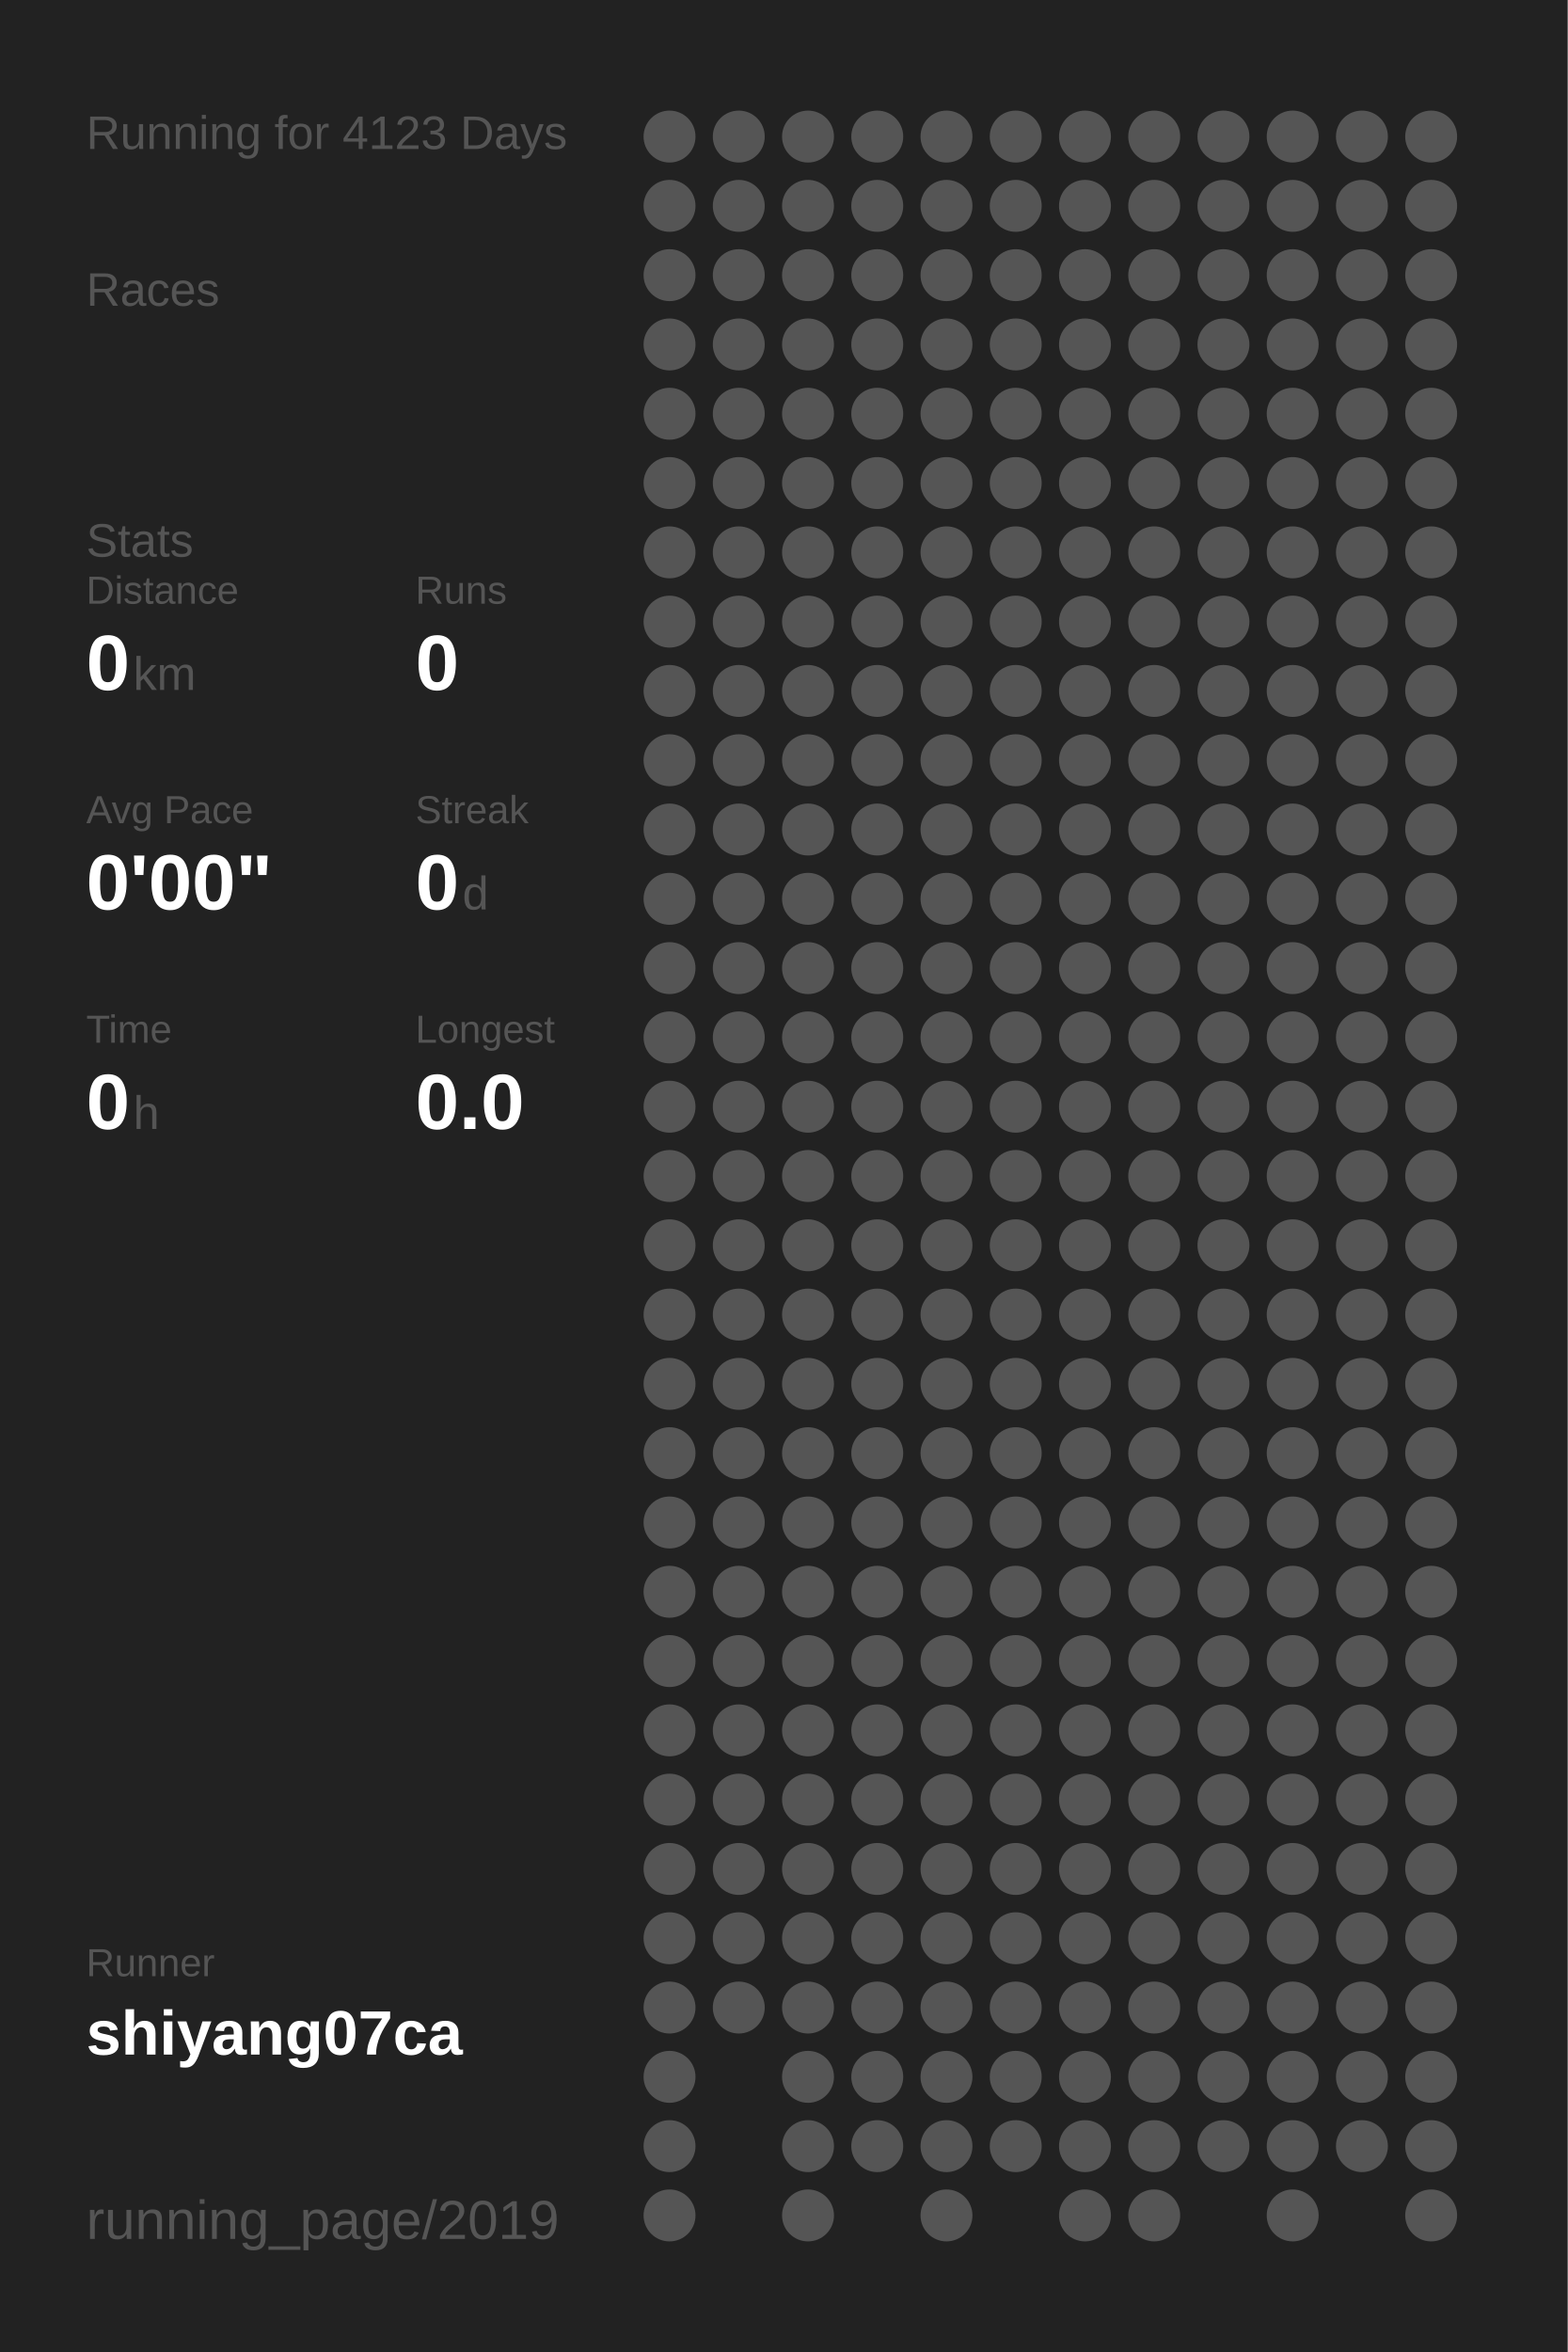
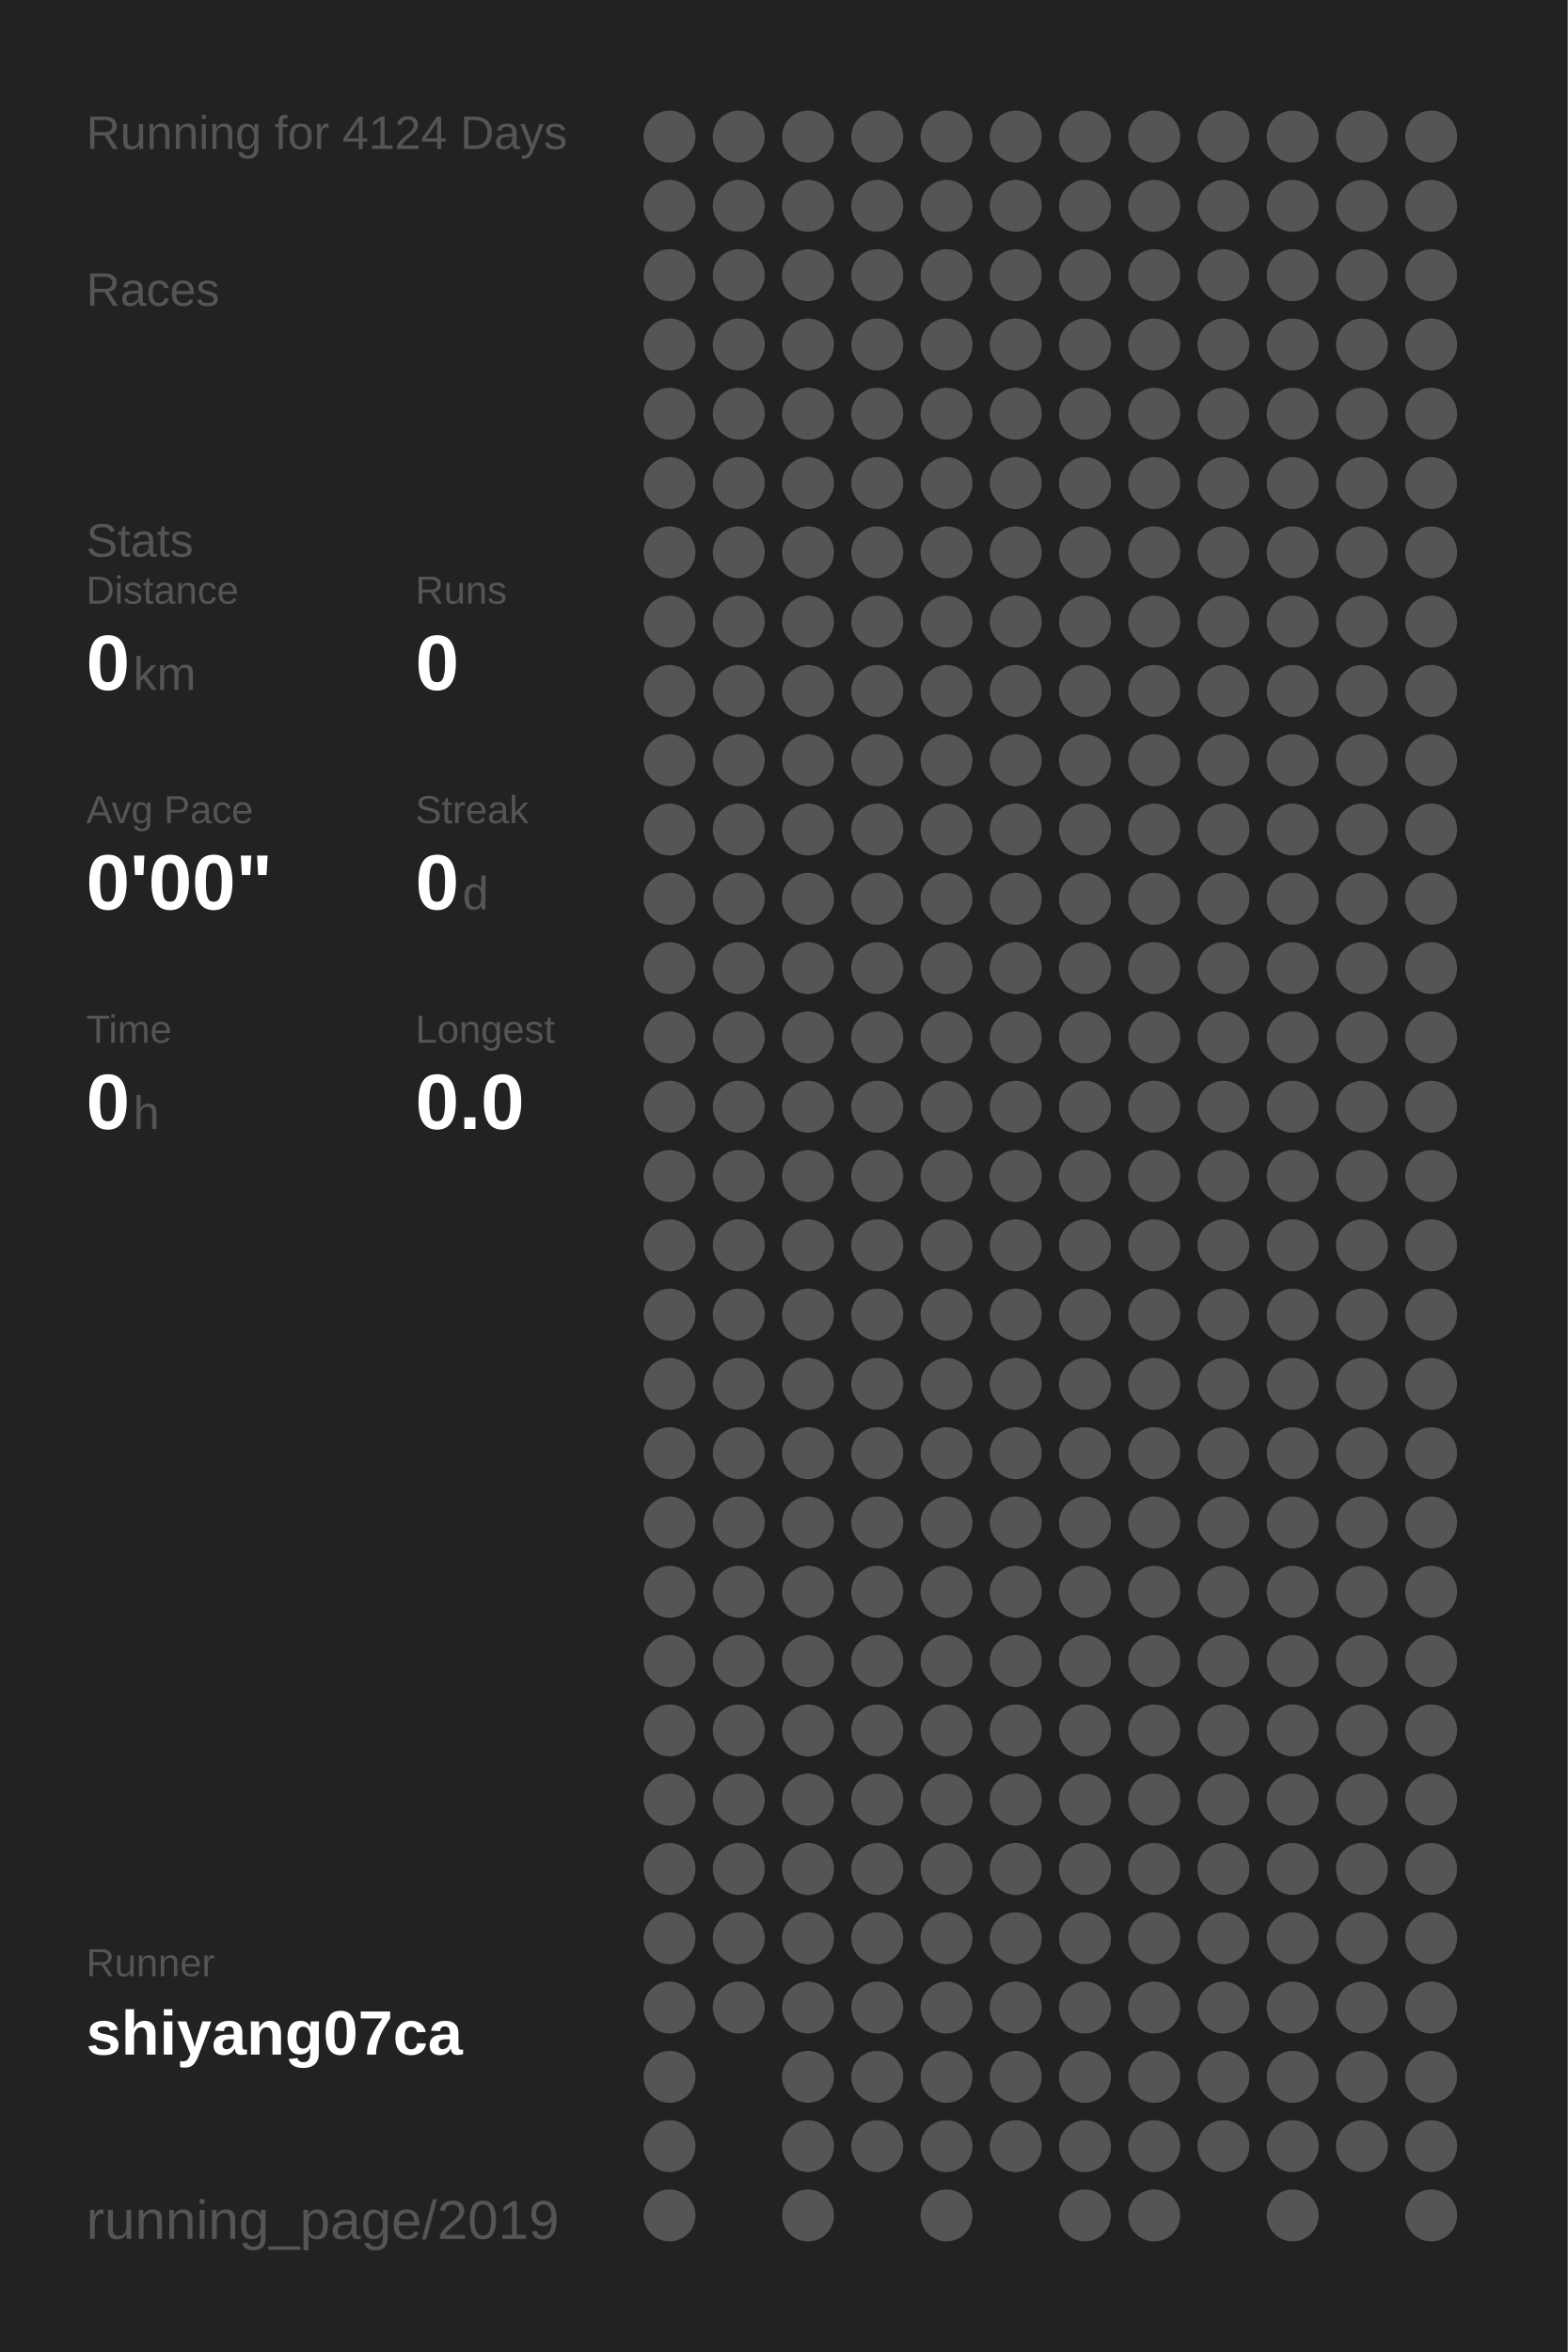
<svg xmlns="http://www.w3.org/2000/svg" baseProfile="full" height="300mm" version="1.1" viewBox="0,0,200,300" width="200mm">
  <defs />
  <rect fill="#222222" height="300" width="200" x="0" y="0" />
-   <text fill="#555555" style="font-size:6px; font-family:Arial;" x="11" y="19">Running for 4123 Days</text>
+   <text fill="#555555" style="font-size:6px; font-family:Arial;" x="11" y="19">Running for 4124 Days</text>
  <text fill="#555555" style="font-size:6px; font-family:Arial;" x="11" y="39">Races</text>
  <text fill="#555555" style="font-size:6px; font-family:Arial;" x="11" y="71">Stats</text>
  <text fill="#555555" style="font-size:5px; font-family:Arial;" x="11" y="77">Distance</text>
  <text fill="#FFFFFF" style="font-size:10px; font-family:Arial; font-weight:bold;" x="11" y="88">0</text>
  <text fill="#555555" style="font-size:6px; font-family:Arial;" x="17" y="88">km</text>
  <text fill="#555555" style="font-size:5px; font-family:Arial;" x="53" y="77">Runs</text>
  <text fill="#FFFFFF" style="font-size:10px; font-family:Arial; font-weight:bold;" x="53" y="88">0</text>
  <text fill="#555555" style="font-size:5px; font-family:Arial;" x="11" y="105">Avg Pace</text>
  <text fill="#FFFFFF" style="font-size:10px; font-family:Arial; font-weight:bold;" x="11" y="116">0'00"</text>
  <text fill="#555555" style="font-size:5px; font-family:Arial;" x="53" y="105">Streak</text>
  <text fill="#FFFFFF" style="font-size:10px; font-family:Arial; font-weight:bold;" x="53" y="116">0</text>
  <text fill="#555555" style="font-size:6px; font-family:Arial;" x="59" y="116">d</text>
  <text fill="#555555" style="font-size:5px; font-family:Arial;" x="11" y="133">Time</text>
  <text fill="#FFFFFF" style="font-size:10px; font-family:Arial; font-weight:bold;" x="11" y="144">0</text>
  <text fill="#555555" style="font-size:6px; font-family:Arial;" x="17" y="144">h</text>
  <text fill="#555555" style="font-size:5px; font-family:Arial;" x="53" y="133">Longest</text>
  <text fill="#FFFFFF" style="font-size:10px; font-family:Arial; font-weight:bold;" x="53" y="144">0.0</text>
  <text fill="#555555" style="font-size:5px; font-family:Arial;" x="11" y="252.065">Runner</text>
  <text fill="#FFFFFF" style="font-size:8px; font-family:Arial; font-weight:bold;" x="11" y="262.065">shiyang07ca</text>
  <text fill="#555555" style="font-size:7px; font-family:Arial;" x="11" y="285.581">running_page/2019</text>
  <circle cx="85.417" cy="17.419" fill="#555555" r="3.312" />
  <circle cx="85.417" cy="26.258" fill="#555555" r="3.312" />
  <circle cx="85.417" cy="35.097" fill="#555555" r="3.312" />
  <circle cx="85.417" cy="43.935" fill="#555555" r="3.312" />
  <circle cx="85.417" cy="52.774" fill="#555555" r="3.312" />
  <circle cx="85.417" cy="61.613" fill="#555555" r="3.312" />
  <circle cx="85.417" cy="70.452" fill="#555555" r="3.312" />
  <circle cx="85.417" cy="79.29" fill="#555555" r="3.312" />
  <circle cx="85.417" cy="88.129" fill="#555555" r="3.312" />
  <circle cx="85.417" cy="96.968" fill="#555555" r="3.312" />
  <circle cx="85.417" cy="105.806" fill="#555555" r="3.312" />
  <circle cx="85.417" cy="114.645" fill="#555555" r="3.312" />
  <circle cx="85.417" cy="123.484" fill="#555555" r="3.312" />
  <circle cx="85.417" cy="132.323" fill="#555555" r="3.312" />
  <circle cx="85.417" cy="141.161" fill="#555555" r="3.312" />
  <circle cx="85.417" cy="150" fill="#555555" r="3.312" />
  <circle cx="85.417" cy="158.839" fill="#555555" r="3.312" />
  <circle cx="85.417" cy="167.677" fill="#555555" r="3.312" />
  <circle cx="85.417" cy="176.516" fill="#555555" r="3.312" />
  <circle cx="85.417" cy="185.355" fill="#555555" r="3.312" />
  <circle cx="85.417" cy="194.194" fill="#555555" r="3.312" />
  <circle cx="85.417" cy="203.032" fill="#555555" r="3.312" />
  <circle cx="85.417" cy="211.871" fill="#555555" r="3.312" />
  <circle cx="85.417" cy="220.71" fill="#555555" r="3.312" />
  <circle cx="85.417" cy="229.548" fill="#555555" r="3.312" />
  <circle cx="85.417" cy="238.387" fill="#555555" r="3.312" />
  <circle cx="85.417" cy="247.226" fill="#555555" r="3.312" />
  <circle cx="85.417" cy="256.065" fill="#555555" r="3.312" />
  <circle cx="85.417" cy="264.903" fill="#555555" r="3.312" />
  <circle cx="85.417" cy="273.742" fill="#555555" r="3.312" />
  <circle cx="85.417" cy="282.581" fill="#555555" r="3.312" />
  <circle cx="94.25" cy="17.419" fill="#555555" r="3.312" />
  <circle cx="94.25" cy="26.258" fill="#555555" r="3.312" />
  <circle cx="94.25" cy="35.097" fill="#555555" r="3.312" />
  <circle cx="94.25" cy="43.935" fill="#555555" r="3.312" />
  <circle cx="94.25" cy="52.774" fill="#555555" r="3.312" />
  <circle cx="94.25" cy="61.613" fill="#555555" r="3.312" />
  <circle cx="94.25" cy="70.452" fill="#555555" r="3.312" />
  <circle cx="94.25" cy="79.29" fill="#555555" r="3.312" />
  <circle cx="94.25" cy="88.129" fill="#555555" r="3.312" />
  <circle cx="94.25" cy="96.968" fill="#555555" r="3.312" />
  <circle cx="94.25" cy="105.806" fill="#555555" r="3.312" />
  <circle cx="94.25" cy="114.645" fill="#555555" r="3.312" />
  <circle cx="94.25" cy="123.484" fill="#555555" r="3.312" />
  <circle cx="94.25" cy="132.323" fill="#555555" r="3.312" />
  <circle cx="94.25" cy="141.161" fill="#555555" r="3.312" />
  <circle cx="94.25" cy="150" fill="#555555" r="3.312" />
  <circle cx="94.25" cy="158.839" fill="#555555" r="3.312" />
  <circle cx="94.25" cy="167.677" fill="#555555" r="3.312" />
  <circle cx="94.25" cy="176.516" fill="#555555" r="3.312" />
  <circle cx="94.25" cy="185.355" fill="#555555" r="3.312" />
  <circle cx="94.25" cy="194.194" fill="#555555" r="3.312" />
  <circle cx="94.25" cy="203.032" fill="#555555" r="3.312" />
  <circle cx="94.25" cy="211.871" fill="#555555" r="3.312" />
  <circle cx="94.25" cy="220.71" fill="#555555" r="3.312" />
  <circle cx="94.25" cy="229.548" fill="#555555" r="3.312" />
  <circle cx="94.25" cy="238.387" fill="#555555" r="3.312" />
  <circle cx="94.25" cy="247.226" fill="#555555" r="3.312" />
  <circle cx="94.25" cy="256.065" fill="#555555" r="3.312" />
  <circle cx="103.083" cy="17.419" fill="#555555" r="3.312" />
  <circle cx="103.083" cy="26.258" fill="#555555" r="3.312" />
  <circle cx="103.083" cy="35.097" fill="#555555" r="3.312" />
  <circle cx="103.083" cy="43.935" fill="#555555" r="3.312" />
  <circle cx="103.083" cy="52.774" fill="#555555" r="3.312" />
  <circle cx="103.083" cy="61.613" fill="#555555" r="3.312" />
  <circle cx="103.083" cy="70.452" fill="#555555" r="3.312" />
  <circle cx="103.083" cy="79.29" fill="#555555" r="3.312" />
  <circle cx="103.083" cy="88.129" fill="#555555" r="3.312" />
  <circle cx="103.083" cy="96.968" fill="#555555" r="3.312" />
  <circle cx="103.083" cy="105.806" fill="#555555" r="3.312" />
  <circle cx="103.083" cy="114.645" fill="#555555" r="3.312" />
  <circle cx="103.083" cy="123.484" fill="#555555" r="3.312" />
  <circle cx="103.083" cy="132.323" fill="#555555" r="3.312" />
  <circle cx="103.083" cy="141.161" fill="#555555" r="3.312" />
  <circle cx="103.083" cy="150" fill="#555555" r="3.312" />
  <circle cx="103.083" cy="158.839" fill="#555555" r="3.312" />
  <circle cx="103.083" cy="167.677" fill="#555555" r="3.312" />
  <circle cx="103.083" cy="176.516" fill="#555555" r="3.312" />
  <circle cx="103.083" cy="185.355" fill="#555555" r="3.312" />
  <circle cx="103.083" cy="194.194" fill="#555555" r="3.312" />
  <circle cx="103.083" cy="203.032" fill="#555555" r="3.312" />
  <circle cx="103.083" cy="211.871" fill="#555555" r="3.312" />
  <circle cx="103.083" cy="220.71" fill="#555555" r="3.312" />
  <circle cx="103.083" cy="229.548" fill="#555555" r="3.312" />
  <circle cx="103.083" cy="238.387" fill="#555555" r="3.312" />
  <circle cx="103.083" cy="247.226" fill="#555555" r="3.312" />
  <circle cx="103.083" cy="256.065" fill="#555555" r="3.312" />
  <circle cx="103.083" cy="264.903" fill="#555555" r="3.312" />
  <circle cx="103.083" cy="273.742" fill="#555555" r="3.312" />
  <circle cx="103.083" cy="282.581" fill="#555555" r="3.312" />
  <circle cx="111.917" cy="17.419" fill="#555555" r="3.312" />
  <circle cx="111.917" cy="26.258" fill="#555555" r="3.312" />
  <circle cx="111.917" cy="35.097" fill="#555555" r="3.312" />
  <circle cx="111.917" cy="43.935" fill="#555555" r="3.312" />
  <circle cx="111.917" cy="52.774" fill="#555555" r="3.312" />
  <circle cx="111.917" cy="61.613" fill="#555555" r="3.312" />
  <circle cx="111.917" cy="70.452" fill="#555555" r="3.312" />
  <circle cx="111.917" cy="79.29" fill="#555555" r="3.312" />
  <circle cx="111.917" cy="88.129" fill="#555555" r="3.312" />
  <circle cx="111.917" cy="96.968" fill="#555555" r="3.312" />
  <circle cx="111.917" cy="105.806" fill="#555555" r="3.312" />
  <circle cx="111.917" cy="114.645" fill="#555555" r="3.312" />
  <circle cx="111.917" cy="123.484" fill="#555555" r="3.312" />
  <circle cx="111.917" cy="132.323" fill="#555555" r="3.312" />
  <circle cx="111.917" cy="141.161" fill="#555555" r="3.312" />
  <circle cx="111.917" cy="150" fill="#555555" r="3.312" />
  <circle cx="111.917" cy="158.839" fill="#555555" r="3.312" />
  <circle cx="111.917" cy="167.677" fill="#555555" r="3.312" />
  <circle cx="111.917" cy="176.516" fill="#555555" r="3.312" />
  <circle cx="111.917" cy="185.355" fill="#555555" r="3.312" />
  <circle cx="111.917" cy="194.194" fill="#555555" r="3.312" />
  <circle cx="111.917" cy="203.032" fill="#555555" r="3.312" />
  <circle cx="111.917" cy="211.871" fill="#555555" r="3.312" />
  <circle cx="111.917" cy="220.71" fill="#555555" r="3.312" />
  <circle cx="111.917" cy="229.548" fill="#555555" r="3.312" />
  <circle cx="111.917" cy="238.387" fill="#555555" r="3.312" />
  <circle cx="111.917" cy="247.226" fill="#555555" r="3.312" />
  <circle cx="111.917" cy="256.065" fill="#555555" r="3.312" />
  <circle cx="111.917" cy="264.903" fill="#555555" r="3.312" />
  <circle cx="111.917" cy="273.742" fill="#555555" r="3.312" />
  <circle cx="120.75" cy="17.419" fill="#555555" r="3.312" />
  <circle cx="120.75" cy="26.258" fill="#555555" r="3.312" />
  <circle cx="120.75" cy="35.097" fill="#555555" r="3.312" />
  <circle cx="120.75" cy="43.935" fill="#555555" r="3.312" />
  <circle cx="120.75" cy="52.774" fill="#555555" r="3.312" />
  <circle cx="120.75" cy="61.613" fill="#555555" r="3.312" />
  <circle cx="120.75" cy="70.452" fill="#555555" r="3.312" />
  <circle cx="120.75" cy="79.29" fill="#555555" r="3.312" />
  <circle cx="120.75" cy="88.129" fill="#555555" r="3.312" />
  <circle cx="120.75" cy="96.968" fill="#555555" r="3.312" />
  <circle cx="120.75" cy="105.806" fill="#555555" r="3.312" />
  <circle cx="120.75" cy="114.645" fill="#555555" r="3.312" />
  <circle cx="120.75" cy="123.484" fill="#555555" r="3.312" />
  <circle cx="120.75" cy="132.323" fill="#555555" r="3.312" />
  <circle cx="120.75" cy="141.161" fill="#555555" r="3.312" />
  <circle cx="120.75" cy="150" fill="#555555" r="3.312" />
  <circle cx="120.75" cy="158.839" fill="#555555" r="3.312" />
  <circle cx="120.75" cy="167.677" fill="#555555" r="3.312" />
  <circle cx="120.75" cy="176.516" fill="#555555" r="3.312" />
  <circle cx="120.75" cy="185.355" fill="#555555" r="3.312" />
  <circle cx="120.75" cy="194.194" fill="#555555" r="3.312" />
  <circle cx="120.75" cy="203.032" fill="#555555" r="3.312" />
  <circle cx="120.75" cy="211.871" fill="#555555" r="3.312" />
  <circle cx="120.75" cy="220.71" fill="#555555" r="3.312" />
  <circle cx="120.75" cy="229.548" fill="#555555" r="3.312" />
  <circle cx="120.75" cy="238.387" fill="#555555" r="3.312" />
  <circle cx="120.75" cy="247.226" fill="#555555" r="3.312" />
  <circle cx="120.75" cy="256.065" fill="#555555" r="3.312" />
  <circle cx="120.75" cy="264.903" fill="#555555" r="3.312" />
  <circle cx="120.75" cy="273.742" fill="#555555" r="3.312" />
  <circle cx="120.75" cy="282.581" fill="#555555" r="3.312" />
  <circle cx="129.583" cy="17.419" fill="#555555" r="3.312" />
  <circle cx="129.583" cy="26.258" fill="#555555" r="3.312" />
  <circle cx="129.583" cy="35.097" fill="#555555" r="3.312" />
  <circle cx="129.583" cy="43.935" fill="#555555" r="3.312" />
  <circle cx="129.583" cy="52.774" fill="#555555" r="3.312" />
  <circle cx="129.583" cy="61.613" fill="#555555" r="3.312" />
  <circle cx="129.583" cy="70.452" fill="#555555" r="3.312" />
  <circle cx="129.583" cy="79.29" fill="#555555" r="3.312" />
  <circle cx="129.583" cy="88.129" fill="#555555" r="3.312" />
  <circle cx="129.583" cy="96.968" fill="#555555" r="3.312" />
  <circle cx="129.583" cy="105.806" fill="#555555" r="3.312" />
  <circle cx="129.583" cy="114.645" fill="#555555" r="3.312" />
  <circle cx="129.583" cy="123.484" fill="#555555" r="3.312" />
  <circle cx="129.583" cy="132.323" fill="#555555" r="3.312" />
  <circle cx="129.583" cy="141.161" fill="#555555" r="3.312" />
  <circle cx="129.583" cy="150" fill="#555555" r="3.312" />
  <circle cx="129.583" cy="158.839" fill="#555555" r="3.312" />
  <circle cx="129.583" cy="167.677" fill="#555555" r="3.312" />
  <circle cx="129.583" cy="176.516" fill="#555555" r="3.312" />
  <circle cx="129.583" cy="185.355" fill="#555555" r="3.312" />
  <circle cx="129.583" cy="194.194" fill="#555555" r="3.312" />
  <circle cx="129.583" cy="203.032" fill="#555555" r="3.312" />
  <circle cx="129.583" cy="211.871" fill="#555555" r="3.312" />
  <circle cx="129.583" cy="220.71" fill="#555555" r="3.312" />
  <circle cx="129.583" cy="229.548" fill="#555555" r="3.312" />
  <circle cx="129.583" cy="238.387" fill="#555555" r="3.312" />
  <circle cx="129.583" cy="247.226" fill="#555555" r="3.312" />
  <circle cx="129.583" cy="256.065" fill="#555555" r="3.312" />
  <circle cx="129.583" cy="264.903" fill="#555555" r="3.312" />
  <circle cx="129.583" cy="273.742" fill="#555555" r="3.312" />
  <circle cx="138.417" cy="17.419" fill="#555555" r="3.312" />
  <circle cx="138.417" cy="26.258" fill="#555555" r="3.312" />
  <circle cx="138.417" cy="35.097" fill="#555555" r="3.312" />
  <circle cx="138.417" cy="43.935" fill="#555555" r="3.312" />
  <circle cx="138.417" cy="52.774" fill="#555555" r="3.312" />
  <circle cx="138.417" cy="61.613" fill="#555555" r="3.312" />
  <circle cx="138.417" cy="70.452" fill="#555555" r="3.312" />
  <circle cx="138.417" cy="79.29" fill="#555555" r="3.312" />
  <circle cx="138.417" cy="88.129" fill="#555555" r="3.312" />
  <circle cx="138.417" cy="96.968" fill="#555555" r="3.312" />
  <circle cx="138.417" cy="105.806" fill="#555555" r="3.312" />
  <circle cx="138.417" cy="114.645" fill="#555555" r="3.312" />
  <circle cx="138.417" cy="123.484" fill="#555555" r="3.312" />
  <circle cx="138.417" cy="132.323" fill="#555555" r="3.312" />
  <circle cx="138.417" cy="141.161" fill="#555555" r="3.312" />
  <circle cx="138.417" cy="150" fill="#555555" r="3.312" />
  <circle cx="138.417" cy="158.839" fill="#555555" r="3.312" />
  <circle cx="138.417" cy="167.677" fill="#555555" r="3.312" />
  <circle cx="138.417" cy="176.516" fill="#555555" r="3.312" />
  <circle cx="138.417" cy="185.355" fill="#555555" r="3.312" />
  <circle cx="138.417" cy="194.194" fill="#555555" r="3.312" />
  <circle cx="138.417" cy="203.032" fill="#555555" r="3.312" />
  <circle cx="138.417" cy="211.871" fill="#555555" r="3.312" />
  <circle cx="138.417" cy="220.71" fill="#555555" r="3.312" />
  <circle cx="138.417" cy="229.548" fill="#555555" r="3.312" />
  <circle cx="138.417" cy="238.387" fill="#555555" r="3.312" />
  <circle cx="138.417" cy="247.226" fill="#555555" r="3.312" />
  <circle cx="138.417" cy="256.065" fill="#555555" r="3.312" />
  <circle cx="138.417" cy="264.903" fill="#555555" r="3.312" />
  <circle cx="138.417" cy="273.742" fill="#555555" r="3.312" />
  <circle cx="138.417" cy="282.581" fill="#555555" r="3.312" />
  <circle cx="147.25" cy="17.419" fill="#555555" r="3.312" />
  <circle cx="147.25" cy="26.258" fill="#555555" r="3.312" />
  <circle cx="147.25" cy="35.097" fill="#555555" r="3.312" />
  <circle cx="147.25" cy="43.935" fill="#555555" r="3.312" />
  <circle cx="147.25" cy="52.774" fill="#555555" r="3.312" />
  <circle cx="147.25" cy="61.613" fill="#555555" r="3.312" />
  <circle cx="147.25" cy="70.452" fill="#555555" r="3.312" />
  <circle cx="147.25" cy="79.29" fill="#555555" r="3.312" />
  <circle cx="147.25" cy="88.129" fill="#555555" r="3.312" />
  <circle cx="147.25" cy="96.968" fill="#555555" r="3.312" />
  <circle cx="147.25" cy="105.806" fill="#555555" r="3.312" />
  <circle cx="147.25" cy="114.645" fill="#555555" r="3.312" />
  <circle cx="147.25" cy="123.484" fill="#555555" r="3.312" />
  <circle cx="147.25" cy="132.323" fill="#555555" r="3.312" />
  <circle cx="147.25" cy="141.161" fill="#555555" r="3.312" />
  <circle cx="147.25" cy="150" fill="#555555" r="3.312" />
  <circle cx="147.25" cy="158.839" fill="#555555" r="3.312" />
  <circle cx="147.25" cy="167.677" fill="#555555" r="3.312" />
  <circle cx="147.25" cy="176.516" fill="#555555" r="3.312" />
  <circle cx="147.25" cy="185.355" fill="#555555" r="3.312" />
  <circle cx="147.25" cy="194.194" fill="#555555" r="3.312" />
  <circle cx="147.25" cy="203.032" fill="#555555" r="3.312" />
  <circle cx="147.25" cy="211.871" fill="#555555" r="3.312" />
  <circle cx="147.25" cy="220.71" fill="#555555" r="3.312" />
  <circle cx="147.25" cy="229.548" fill="#555555" r="3.312" />
  <circle cx="147.25" cy="238.387" fill="#555555" r="3.312" />
  <circle cx="147.25" cy="247.226" fill="#555555" r="3.312" />
  <circle cx="147.25" cy="256.065" fill="#555555" r="3.312" />
  <circle cx="147.25" cy="264.903" fill="#555555" r="3.312" />
  <circle cx="147.25" cy="273.742" fill="#555555" r="3.312" />
  <circle cx="147.25" cy="282.581" fill="#555555" r="3.312" />
  <circle cx="156.083" cy="17.419" fill="#555555" r="3.312" />
  <circle cx="156.083" cy="26.258" fill="#555555" r="3.312" />
  <circle cx="156.083" cy="35.097" fill="#555555" r="3.312" />
  <circle cx="156.083" cy="43.935" fill="#555555" r="3.312" />
  <circle cx="156.083" cy="52.774" fill="#555555" r="3.312" />
  <circle cx="156.083" cy="61.613" fill="#555555" r="3.312" />
  <circle cx="156.083" cy="70.452" fill="#555555" r="3.312" />
  <circle cx="156.083" cy="79.29" fill="#555555" r="3.312" />
  <circle cx="156.083" cy="88.129" fill="#555555" r="3.312" />
  <circle cx="156.083" cy="96.968" fill="#555555" r="3.312" />
  <circle cx="156.083" cy="105.806" fill="#555555" r="3.312" />
  <circle cx="156.083" cy="114.645" fill="#555555" r="3.312" />
  <circle cx="156.083" cy="123.484" fill="#555555" r="3.312" />
  <circle cx="156.083" cy="132.323" fill="#555555" r="3.312" />
  <circle cx="156.083" cy="141.161" fill="#555555" r="3.312" />
  <circle cx="156.083" cy="150" fill="#555555" r="3.312" />
  <circle cx="156.083" cy="158.839" fill="#555555" r="3.312" />
  <circle cx="156.083" cy="167.677" fill="#555555" r="3.312" />
  <circle cx="156.083" cy="176.516" fill="#555555" r="3.312" />
  <circle cx="156.083" cy="185.355" fill="#555555" r="3.312" />
  <circle cx="156.083" cy="194.194" fill="#555555" r="3.312" />
  <circle cx="156.083" cy="203.032" fill="#555555" r="3.312" />
  <circle cx="156.083" cy="211.871" fill="#555555" r="3.312" />
  <circle cx="156.083" cy="220.71" fill="#555555" r="3.312" />
  <circle cx="156.083" cy="229.548" fill="#555555" r="3.312" />
  <circle cx="156.083" cy="238.387" fill="#555555" r="3.312" />
  <circle cx="156.083" cy="247.226" fill="#555555" r="3.312" />
  <circle cx="156.083" cy="256.065" fill="#555555" r="3.312" />
  <circle cx="156.083" cy="264.903" fill="#555555" r="3.312" />
  <circle cx="156.083" cy="273.742" fill="#555555" r="3.312" />
  <circle cx="164.917" cy="17.419" fill="#555555" r="3.312" />
  <circle cx="164.917" cy="26.258" fill="#555555" r="3.312" />
  <circle cx="164.917" cy="35.097" fill="#555555" r="3.312" />
  <circle cx="164.917" cy="43.935" fill="#555555" r="3.312" />
  <circle cx="164.917" cy="52.774" fill="#555555" r="3.312" />
  <circle cx="164.917" cy="61.613" fill="#555555" r="3.312" />
  <circle cx="164.917" cy="70.452" fill="#555555" r="3.312" />
  <circle cx="164.917" cy="79.29" fill="#555555" r="3.312" />
  <circle cx="164.917" cy="88.129" fill="#555555" r="3.312" />
  <circle cx="164.917" cy="96.968" fill="#555555" r="3.312" />
  <circle cx="164.917" cy="105.806" fill="#555555" r="3.312" />
  <circle cx="164.917" cy="114.645" fill="#555555" r="3.312" />
  <circle cx="164.917" cy="123.484" fill="#555555" r="3.312" />
  <circle cx="164.917" cy="132.323" fill="#555555" r="3.312" />
  <circle cx="164.917" cy="141.161" fill="#555555" r="3.312" />
  <circle cx="164.917" cy="150" fill="#555555" r="3.312" />
  <circle cx="164.917" cy="158.839" fill="#555555" r="3.312" />
  <circle cx="164.917" cy="167.677" fill="#555555" r="3.312" />
  <circle cx="164.917" cy="176.516" fill="#555555" r="3.312" />
  <circle cx="164.917" cy="185.355" fill="#555555" r="3.312" />
  <circle cx="164.917" cy="194.194" fill="#555555" r="3.312" />
  <circle cx="164.917" cy="203.032" fill="#555555" r="3.312" />
  <circle cx="164.917" cy="211.871" fill="#555555" r="3.312" />
  <circle cx="164.917" cy="220.71" fill="#555555" r="3.312" />
  <circle cx="164.917" cy="229.548" fill="#555555" r="3.312" />
  <circle cx="164.917" cy="238.387" fill="#555555" r="3.312" />
  <circle cx="164.917" cy="247.226" fill="#555555" r="3.312" />
  <circle cx="164.917" cy="256.065" fill="#555555" r="3.312" />
  <circle cx="164.917" cy="264.903" fill="#555555" r="3.312" />
  <circle cx="164.917" cy="273.742" fill="#555555" r="3.312" />
  <circle cx="164.917" cy="282.581" fill="#555555" r="3.312" />
  <circle cx="173.75" cy="17.419" fill="#555555" r="3.312" />
  <circle cx="173.75" cy="26.258" fill="#555555" r="3.312" />
  <circle cx="173.75" cy="35.097" fill="#555555" r="3.312" />
  <circle cx="173.75" cy="43.935" fill="#555555" r="3.312" />
  <circle cx="173.75" cy="52.774" fill="#555555" r="3.312" />
  <circle cx="173.75" cy="61.613" fill="#555555" r="3.312" />
  <circle cx="173.75" cy="70.452" fill="#555555" r="3.312" />
  <circle cx="173.75" cy="79.29" fill="#555555" r="3.312" />
  <circle cx="173.75" cy="88.129" fill="#555555" r="3.312" />
  <circle cx="173.75" cy="96.968" fill="#555555" r="3.312" />
  <circle cx="173.75" cy="105.806" fill="#555555" r="3.312" />
  <circle cx="173.75" cy="114.645" fill="#555555" r="3.312" />
  <circle cx="173.75" cy="123.484" fill="#555555" r="3.312" />
  <circle cx="173.75" cy="132.323" fill="#555555" r="3.312" />
  <circle cx="173.75" cy="141.161" fill="#555555" r="3.312" />
  <circle cx="173.75" cy="150" fill="#555555" r="3.312" />
  <circle cx="173.75" cy="158.839" fill="#555555" r="3.312" />
  <circle cx="173.75" cy="167.677" fill="#555555" r="3.312" />
  <circle cx="173.75" cy="176.516" fill="#555555" r="3.312" />
  <circle cx="173.75" cy="185.355" fill="#555555" r="3.312" />
  <circle cx="173.75" cy="194.194" fill="#555555" r="3.312" />
  <circle cx="173.75" cy="203.032" fill="#555555" r="3.312" />
  <circle cx="173.75" cy="211.871" fill="#555555" r="3.312" />
  <circle cx="173.75" cy="220.71" fill="#555555" r="3.312" />
  <circle cx="173.75" cy="229.548" fill="#555555" r="3.312" />
  <circle cx="173.75" cy="238.387" fill="#555555" r="3.312" />
  <circle cx="173.75" cy="247.226" fill="#555555" r="3.312" />
  <circle cx="173.75" cy="256.065" fill="#555555" r="3.312" />
  <circle cx="173.75" cy="264.903" fill="#555555" r="3.312" />
  <circle cx="173.75" cy="273.742" fill="#555555" r="3.312" />
  <circle cx="182.583" cy="17.419" fill="#555555" r="3.312" />
  <circle cx="182.583" cy="26.258" fill="#555555" r="3.312" />
  <circle cx="182.583" cy="35.097" fill="#555555" r="3.312" />
  <circle cx="182.583" cy="43.935" fill="#555555" r="3.312" />
  <circle cx="182.583" cy="52.774" fill="#555555" r="3.312" />
  <circle cx="182.583" cy="61.613" fill="#555555" r="3.312" />
  <circle cx="182.583" cy="70.452" fill="#555555" r="3.312" />
  <circle cx="182.583" cy="79.29" fill="#555555" r="3.312" />
  <circle cx="182.583" cy="88.129" fill="#555555" r="3.312" />
  <circle cx="182.583" cy="96.968" fill="#555555" r="3.312" />
  <circle cx="182.583" cy="105.806" fill="#555555" r="3.312" />
  <circle cx="182.583" cy="114.645" fill="#555555" r="3.312" />
  <circle cx="182.583" cy="123.484" fill="#555555" r="3.312" />
  <circle cx="182.583" cy="132.323" fill="#555555" r="3.312" />
  <circle cx="182.583" cy="141.161" fill="#555555" r="3.312" />
  <circle cx="182.583" cy="150" fill="#555555" r="3.312" />
  <circle cx="182.583" cy="158.839" fill="#555555" r="3.312" />
  <circle cx="182.583" cy="167.677" fill="#555555" r="3.312" />
  <circle cx="182.583" cy="176.516" fill="#555555" r="3.312" />
  <circle cx="182.583" cy="185.355" fill="#555555" r="3.312" />
  <circle cx="182.583" cy="194.194" fill="#555555" r="3.312" />
  <circle cx="182.583" cy="203.032" fill="#555555" r="3.312" />
  <circle cx="182.583" cy="211.871" fill="#555555" r="3.312" />
  <circle cx="182.583" cy="220.71" fill="#555555" r="3.312" />
  <circle cx="182.583" cy="229.548" fill="#555555" r="3.312" />
  <circle cx="182.583" cy="238.387" fill="#555555" r="3.312" />
  <circle cx="182.583" cy="247.226" fill="#555555" r="3.312" />
  <circle cx="182.583" cy="256.065" fill="#555555" r="3.312" />
  <circle cx="182.583" cy="264.903" fill="#555555" r="3.312" />
  <circle cx="182.583" cy="273.742" fill="#555555" r="3.312" />
  <circle cx="182.583" cy="282.581" fill="#555555" r="3.312" />
</svg>
